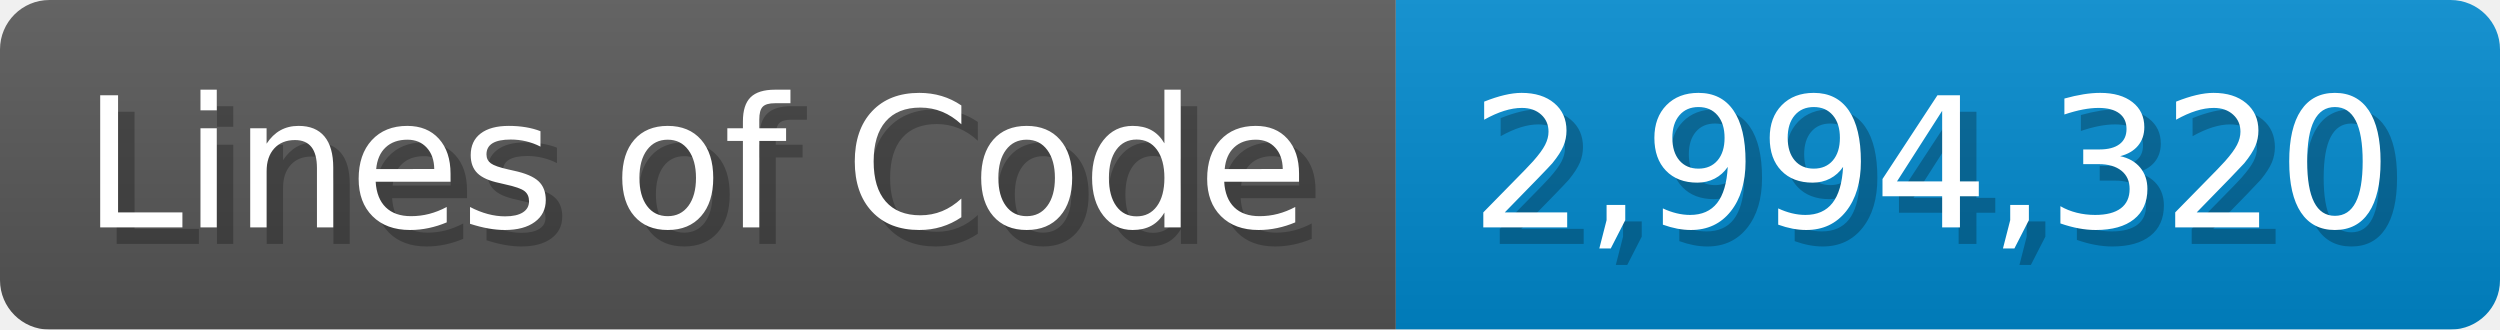
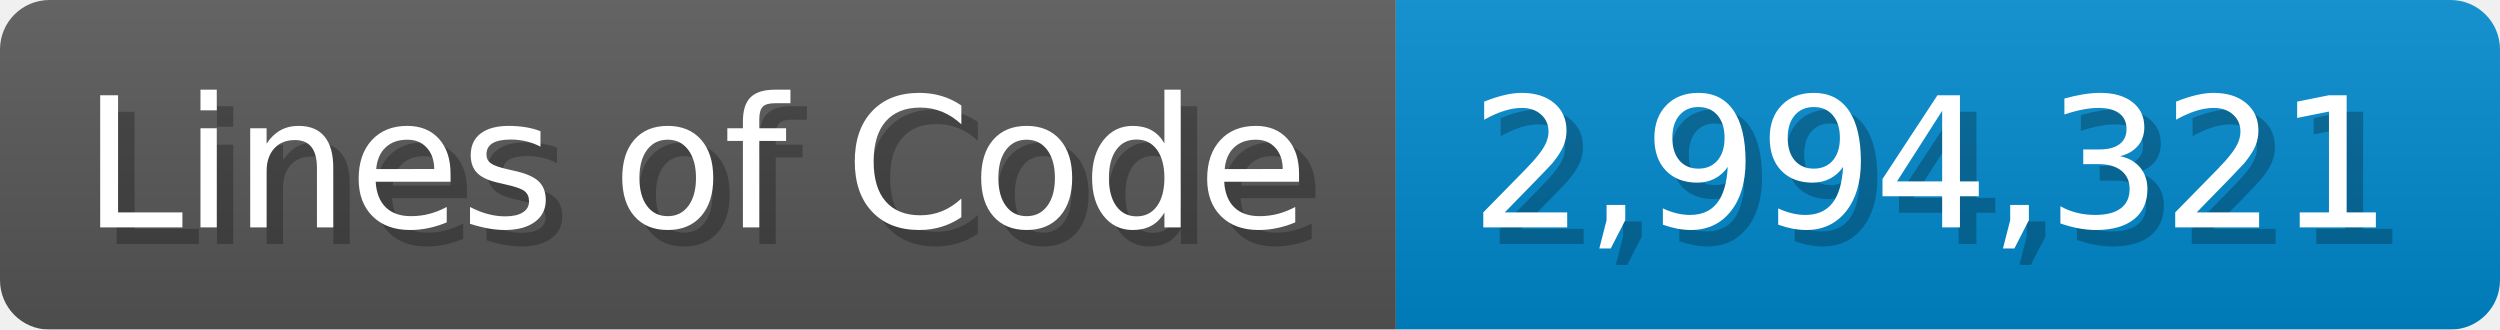
<svg xmlns="http://www.w3.org/2000/svg" width="151.7" height="20" viewBox="0 0 1517 200">
  <linearGradient id="a" x2="0" y2="100%">
    <stop offset="0" stop-opacity=".1" stop-color="#EEE" />
    <stop offset="1" stop-opacity=".1" />
  </linearGradient>
  <mask id="m">
    <rect width="1517" height="200" rx="30" fill="#FFF" />
  </mask>
  <g mask="url(#m)">
    <rect width="847" height="200" fill="#555" />
    <rect width="670" height="200" fill="#08C" x="847" />
    <rect width="1517" height="200" fill="url(#a)" />
  </g>
  <g fill="#fff" text-anchor="start" font-family="Verdana,DejaVu Sans,sans-serif" font-size="110">
    <text x="60" y="148" textLength="747" fill="#000" opacity="0.25">Lines of Code</text>
    <text x="50" y="138" textLength="747">Lines of Code</text>
-     <text x="902" y="148" textLength="570" fill="#000" opacity="0.25">2,994,320</text>
-     <text x="892" y="138" textLength="570">2,994,320</text>
+     <text x="902" y="148" textLength="570" fill="#000" opacity="0.25">2,994,321</text>
+     <text x="892" y="138" textLength="570">2,994,321</text>
  </g>
</svg>
